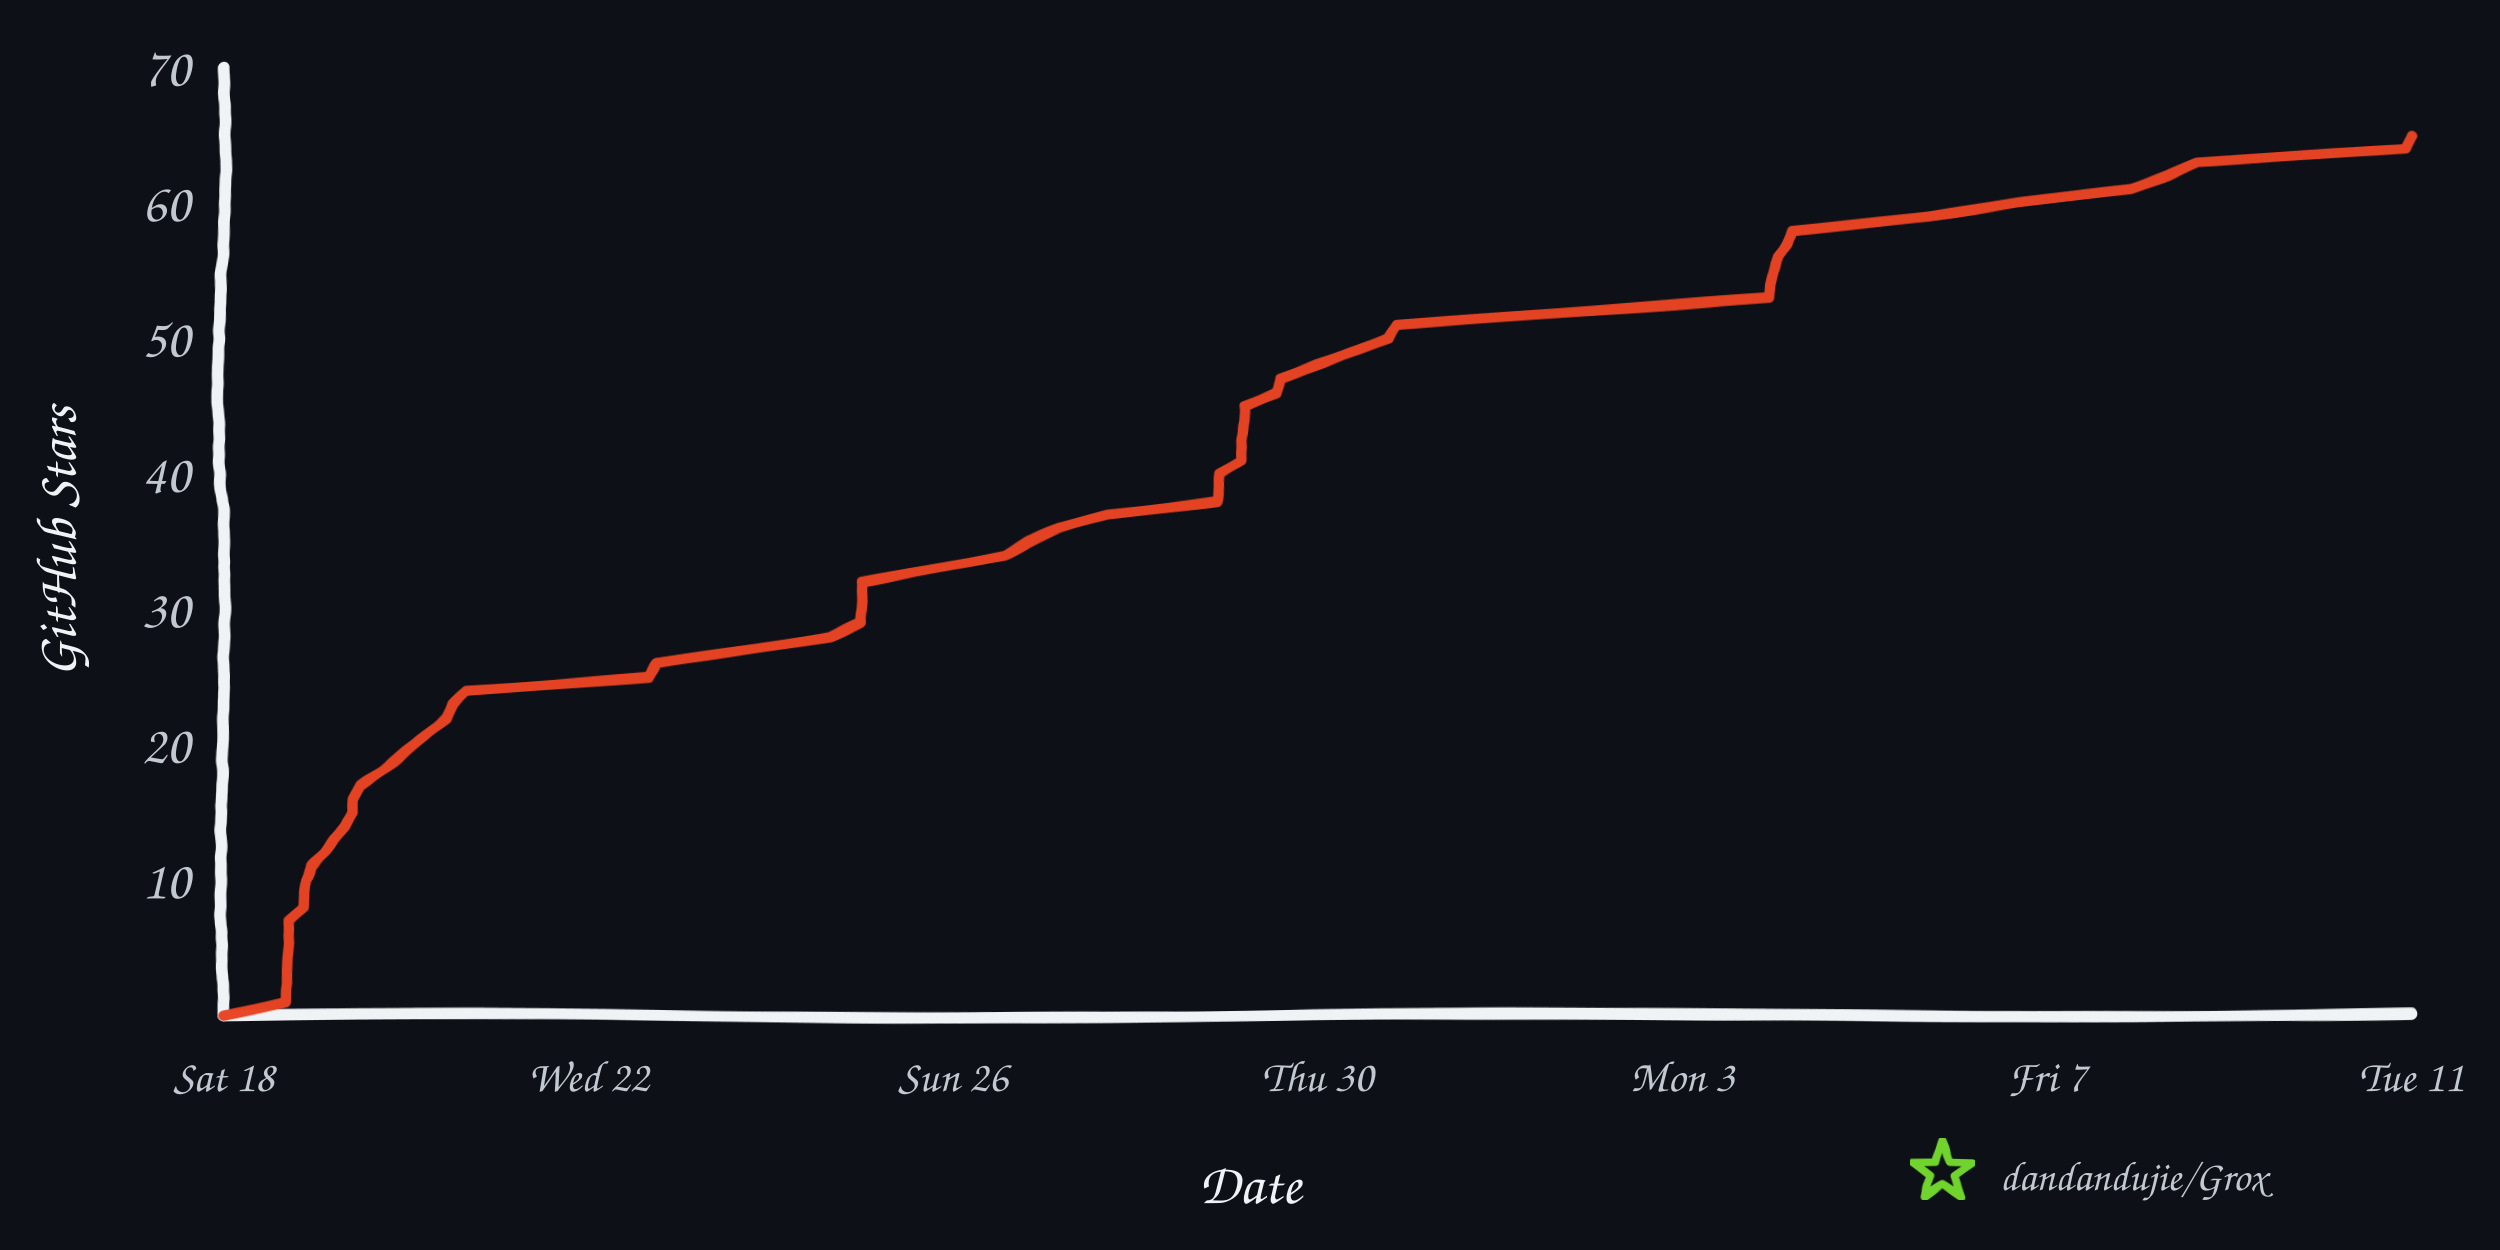
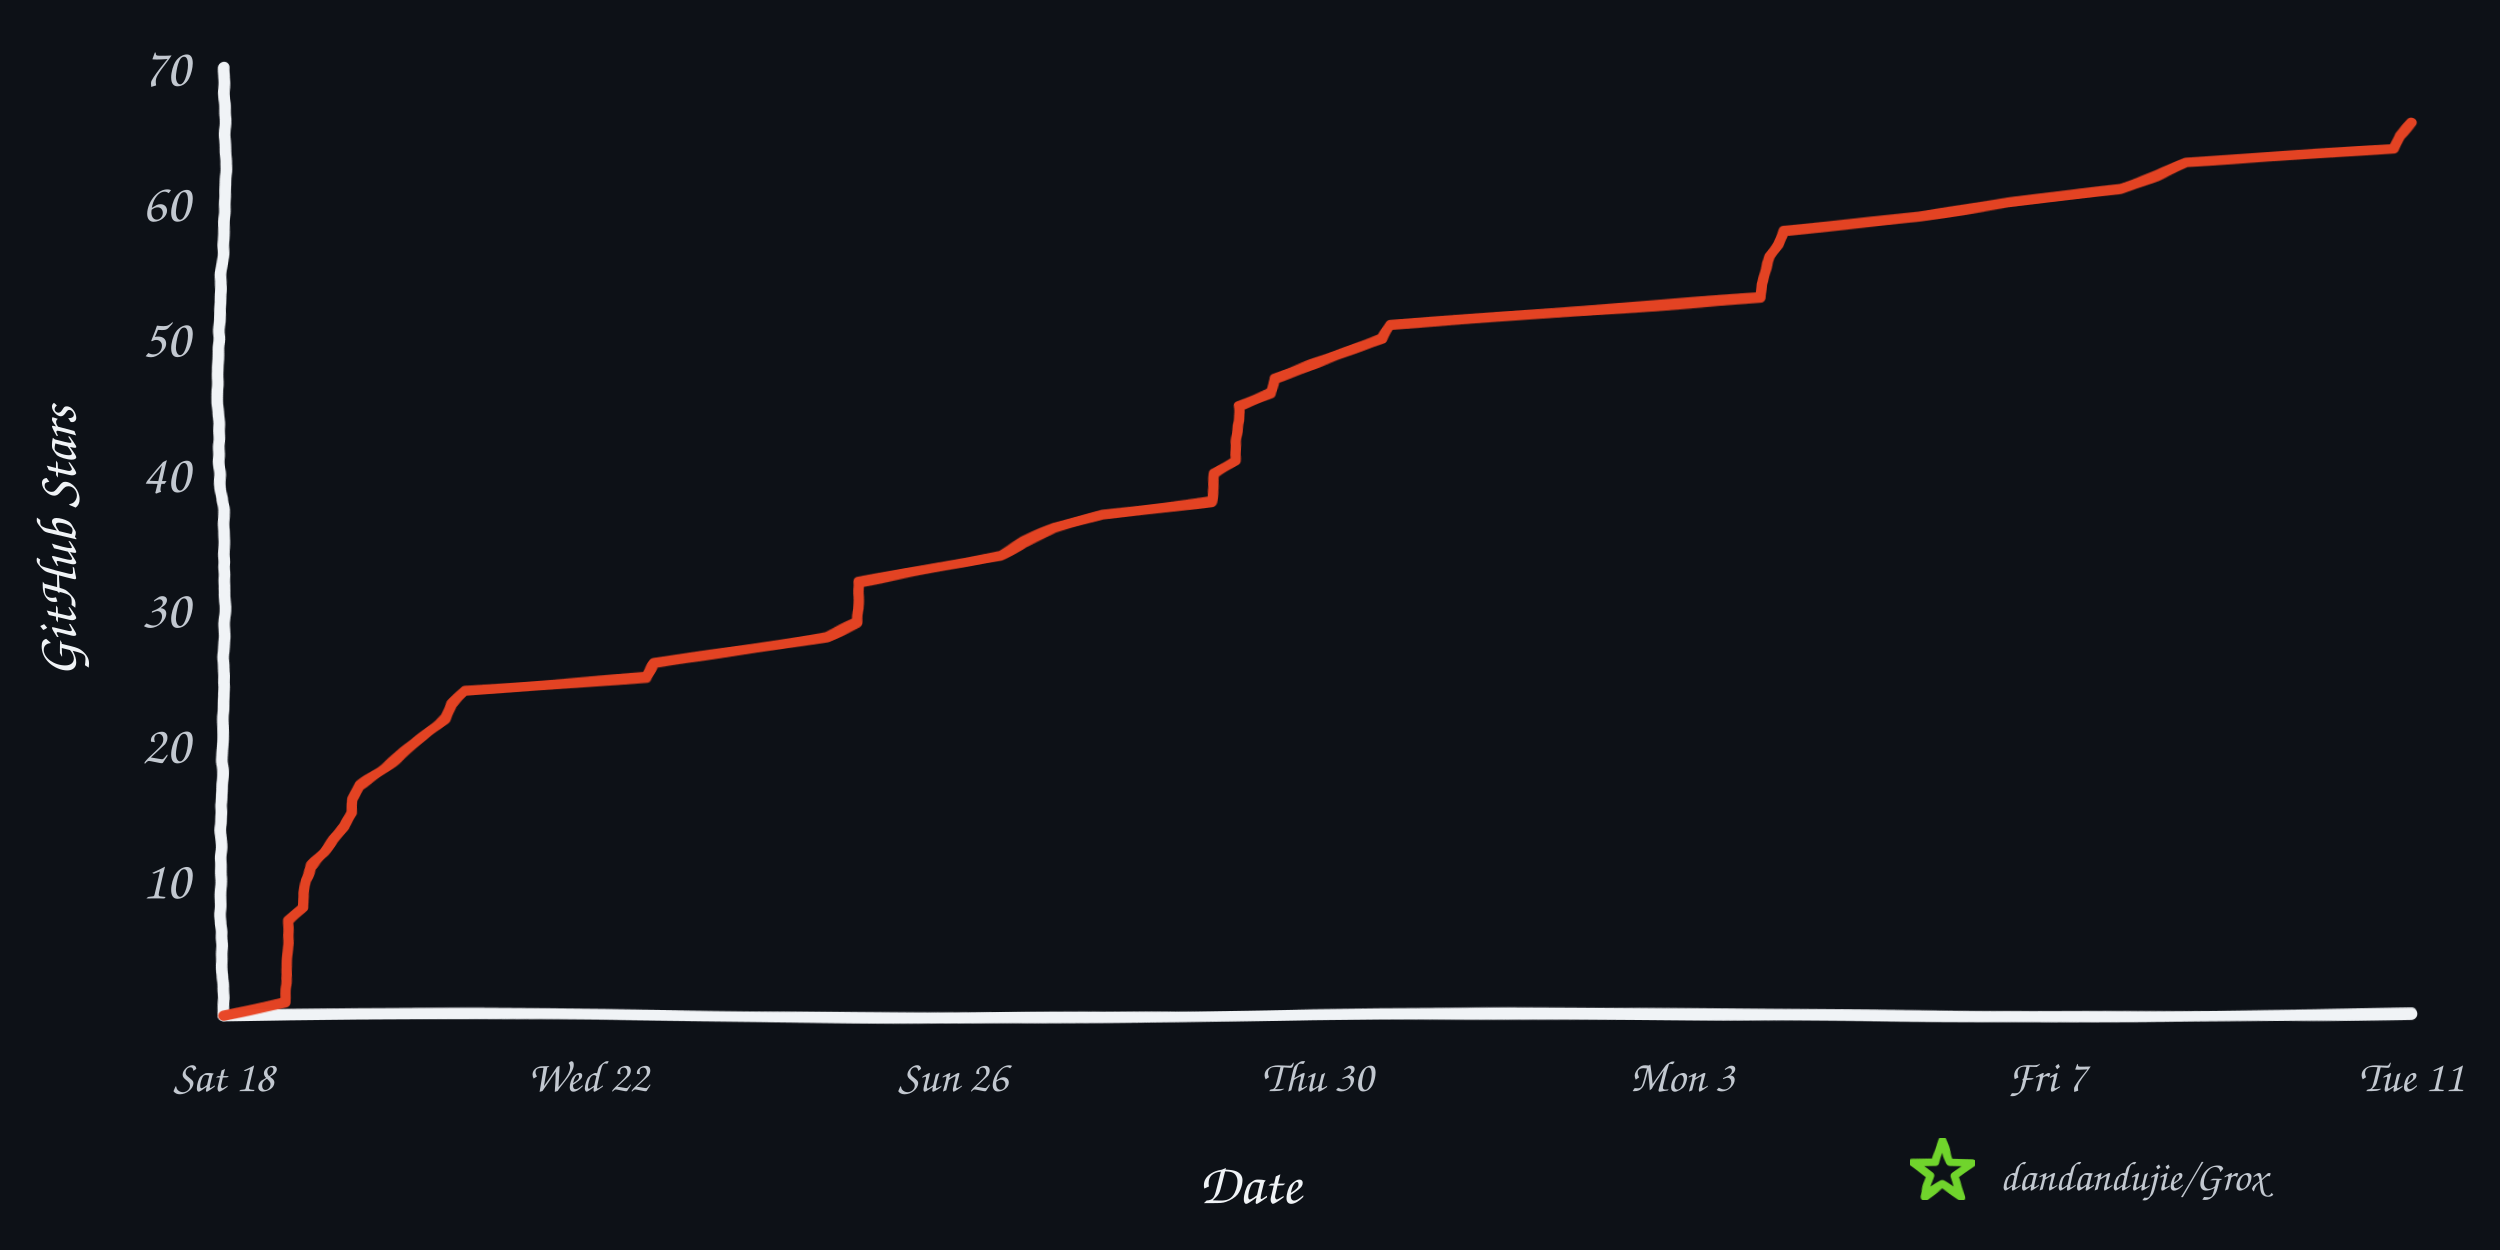
<svg xmlns="http://www.w3.org/2000/svg" width="960" height="480" viewBox="0 0 960 480" role="img" aria-labelledby="title desc">
  <defs>
    <filter id="rough" x="-4%" y="-4%" width="108%" height="108%">
      <feTurbulence type="fractalNoise" baseFrequency="0.008 0.12" numOctaves="2" seed="17" result="noise" />
      <feDisplacementMap in="SourceGraphic" in2="noise" scale="1.6" xChannelSelector="R" yChannelSelector="G" />
    </filter>
  </defs>
  <rect width="960" height="480" fill="#0d1117" />
  <g filter="url(#rough)" fill="none" stroke-linecap="round" stroke-linejoin="round">
    <path d="M 86 390 C 225 387, 336 393, 478 390 S 720 393, 926 389" stroke="#f0f3f6" stroke-width="4.5" />
    <path d="M 86 390 C 82 322, 89 254, 85 188 S 89 88, 86 26" stroke="#f0f3f6" stroke-width="4.5" />
-     <path d="M 86.0 390.0 L 109.7 384.8 L 109.8 379.6 L 110.2 374.4 L 110.5 369.2 L 110.6 364.0 L 110.8 358.8 L 111.1 353.6 L 116.6 348.4 L 116.7 343.2 L 117.3 338.0 L 119.7 332.8 L 124.7 327.6 L 128.2 322.4 L 132.5 317.2 L 135.3 312.0 L 135.4 306.8 L 138.4 301.6 L 146.1 296.4 L 152.9 291.2 L 159.2 286.0 L 165.1 280.8 L 171.3 275.6 L 174.0 270.4 L 179.1 265.2 L 249.0 260.0 L 252.5 254.8 L 286.8 249.6 L 318.9 244.4 L 330.5 239.2 L 330.9 234.0 L 331.0 228.8 L 331.0 223.6 L 359.0 218.4 L 385.5 213.2 L 394.8 208.0 L 406.9 202.8 L 425.1 197.6 L 467.3 192.4 L 467.9 187.2 L 468.4 182.0 L 476.5 176.8 L 476.8 171.6 L 477.2 166.4 L 477.8 161.2 L 477.9 156.0 L 490.3 150.8 L 491.5 145.6 L 505.3 140.4 L 519.3 135.2 L 533.2 130.0 L 536.1 124.8 L 607.4 119.6 L 679.4 114.4 L 679.8 109.2 L 681.0 104.0 L 682.5 98.8 L 685.8 93.6 L 688.1 88.4 L 740.9 83.2 L 775.1 78.0 L 818.1 72.8 L 832.5 67.6 L 844.1 62.4 L 923.6 57.2 L 926.0 52.0 L 926.0 52.0" stroke="#e84424" stroke-width="4" opacity="0.98" />
+     <path d="M 86.0 390.0 L 109.6 384.8 L 109.6 379.6 L 110.1 374.4 L 110.3 369.2 L 110.4 364.0 L 110.7 358.8 L 110.9 353.6 L 116.4 348.4 L 116.5 343.2 L 117.2 338.0 L 119.5 332.8 L 124.5 327.6 L 128.0 322.4 L 132.2 317.2 L 135.0 312.0 L 135.2 306.8 L 138.1 301.6 L 145.7 296.4 L 152.5 291.2 L 158.8 286.0 L 164.7 280.8 L 170.9 275.6 L 173.5 270.4 L 178.6 265.2 L 248.1 260.0 L 251.5 254.8 L 285.8 249.6 L 317.6 244.4 L 329.2 239.2 L 329.6 234.0 L 329.6 228.8 L 329.7 223.6 L 357.5 218.4 L 383.9 213.2 L 393.1 208.0 L 405.1 202.8 L 423.3 197.6 L 465.2 192.4 L 465.8 187.2 L 466.3 182.0 L 474.3 176.8 L 474.6 171.6 L 475.1 166.4 L 475.7 161.2 L 475.7 156.0 L 488.1 150.8 L 489.3 145.6 L 503.0 140.4 L 516.9 135.2 L 530.8 130.0 L 533.6 124.8 L 604.6 119.6 L 676.1 114.4 L 676.6 109.2 L 677.8 104.0 L 679.2 98.8 L 682.5 93.6 L 684.8 88.4 L 737.3 83.2 L 771.3 78.0 L 814.1 72.8 L 828.4 67.6 L 839.9 62.4 L 919.0 57.2 L 921.4 52.0 L 926.0 46.8 L 926.0 46.8" stroke="#e84424" stroke-width="4" opacity="0.98" />
  </g>
  <text x="73" y="345.0" text-anchor="end" fill="#c2c8d0" font-family="'Comic Sans MS','Segoe Print','Bradley Hand',cursive" font-size="21">10</text>
  <text x="73" y="293.0" text-anchor="end" fill="#c2c8d0" font-family="'Comic Sans MS','Segoe Print','Bradley Hand',cursive" font-size="21">20</text>
  <text x="73" y="241.0" text-anchor="end" fill="#c2c8d0" font-family="'Comic Sans MS','Segoe Print','Bradley Hand',cursive" font-size="21">30</text>
  <text x="73" y="189.0" text-anchor="end" fill="#c2c8d0" font-family="'Comic Sans MS','Segoe Print','Bradley Hand',cursive" font-size="21">40</text>
  <text x="73" y="137.0" text-anchor="end" fill="#c2c8d0" font-family="'Comic Sans MS','Segoe Print','Bradley Hand',cursive" font-size="21">50</text>
  <text x="73" y="85.0" text-anchor="end" fill="#c2c8d0" font-family="'Comic Sans MS','Segoe Print','Bradley Hand',cursive" font-size="21">60</text>
  <text x="73" y="33.0" text-anchor="end" fill="#c2c8d0" font-family="'Comic Sans MS','Segoe Print','Bradley Hand',cursive" font-size="21">70</text>
  <text x="86.0" y="419" text-anchor="middle" fill="#c2c8d0" font-family="'Comic Sans MS','Segoe Print','Bradley Hand',cursive" font-size="17">Sat 18</text>
  <text x="226.0" y="419" text-anchor="middle" fill="#c2c8d0" font-family="'Comic Sans MS','Segoe Print','Bradley Hand',cursive" font-size="17">Wed 22</text>
  <text x="366.0" y="419" text-anchor="middle" fill="#c2c8d0" font-family="'Comic Sans MS','Segoe Print','Bradley Hand',cursive" font-size="17">Sun 26</text>
  <text x="506.0" y="419" text-anchor="middle" fill="#c2c8d0" font-family="'Comic Sans MS','Segoe Print','Bradley Hand',cursive" font-size="17">Thu 30</text>
  <text x="646.0" y="419" text-anchor="middle" fill="#c2c8d0" font-family="'Comic Sans MS','Segoe Print','Bradley Hand',cursive" font-size="17">Mon 3</text>
  <text x="786.0" y="419" text-anchor="middle" fill="#c2c8d0" font-family="'Comic Sans MS','Segoe Print','Bradley Hand',cursive" font-size="17">Fri 7</text>
  <text x="926.0" y="419" text-anchor="middle" fill="#c2c8d0" font-family="'Comic Sans MS','Segoe Print','Bradley Hand',cursive" font-size="17">Tue 11</text>
  <text x="480" y="462" text-anchor="middle" fill="#f0f3f6" font-family="'Comic Sans MS','Segoe Print','Bradley Hand',cursive" font-size="22">Date</text>
  <text x="29" y="208" text-anchor="middle" fill="#f0f3f6" font-family="'Comic Sans MS','Segoe Print','Bradley Hand',cursive" font-size="22" transform="rotate(-90 29 208)">GitHub Stars</text>
  <polygon points="746.0,438.0 748.8,446.1 757.4,446.3 750.6,451.5 753.1,459.7 746.0,454.8 738.9,459.7 741.4,451.5 734.6,446.3 743.2,446.1" fill="none" stroke="#70d42c" stroke-width="3" stroke-linejoin="round" filter="url(#rough)" />
  <text x="768" y="457" fill="#c2c8d0" font-family="'Comic Sans MS','Segoe Print','Bradley Hand',cursive" font-size="16">dandandujie/Grox</text>
</svg>
